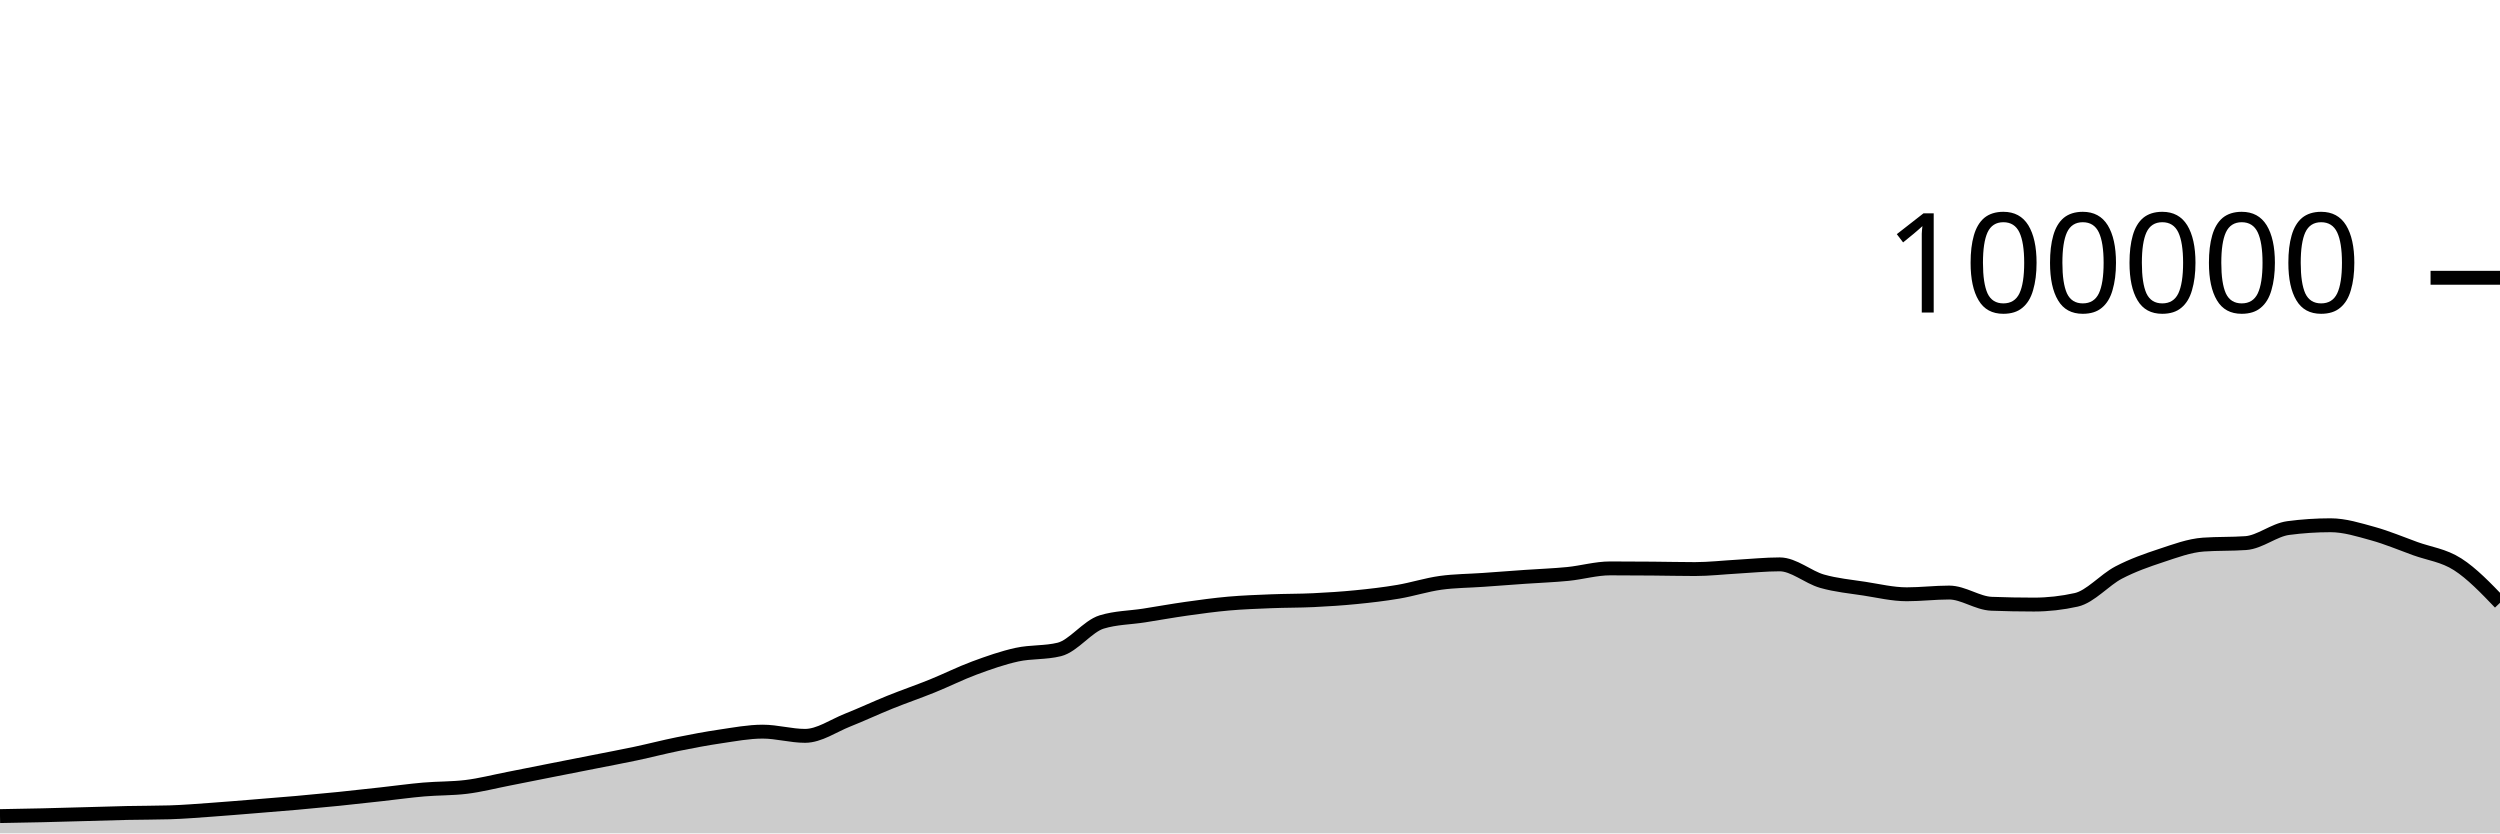
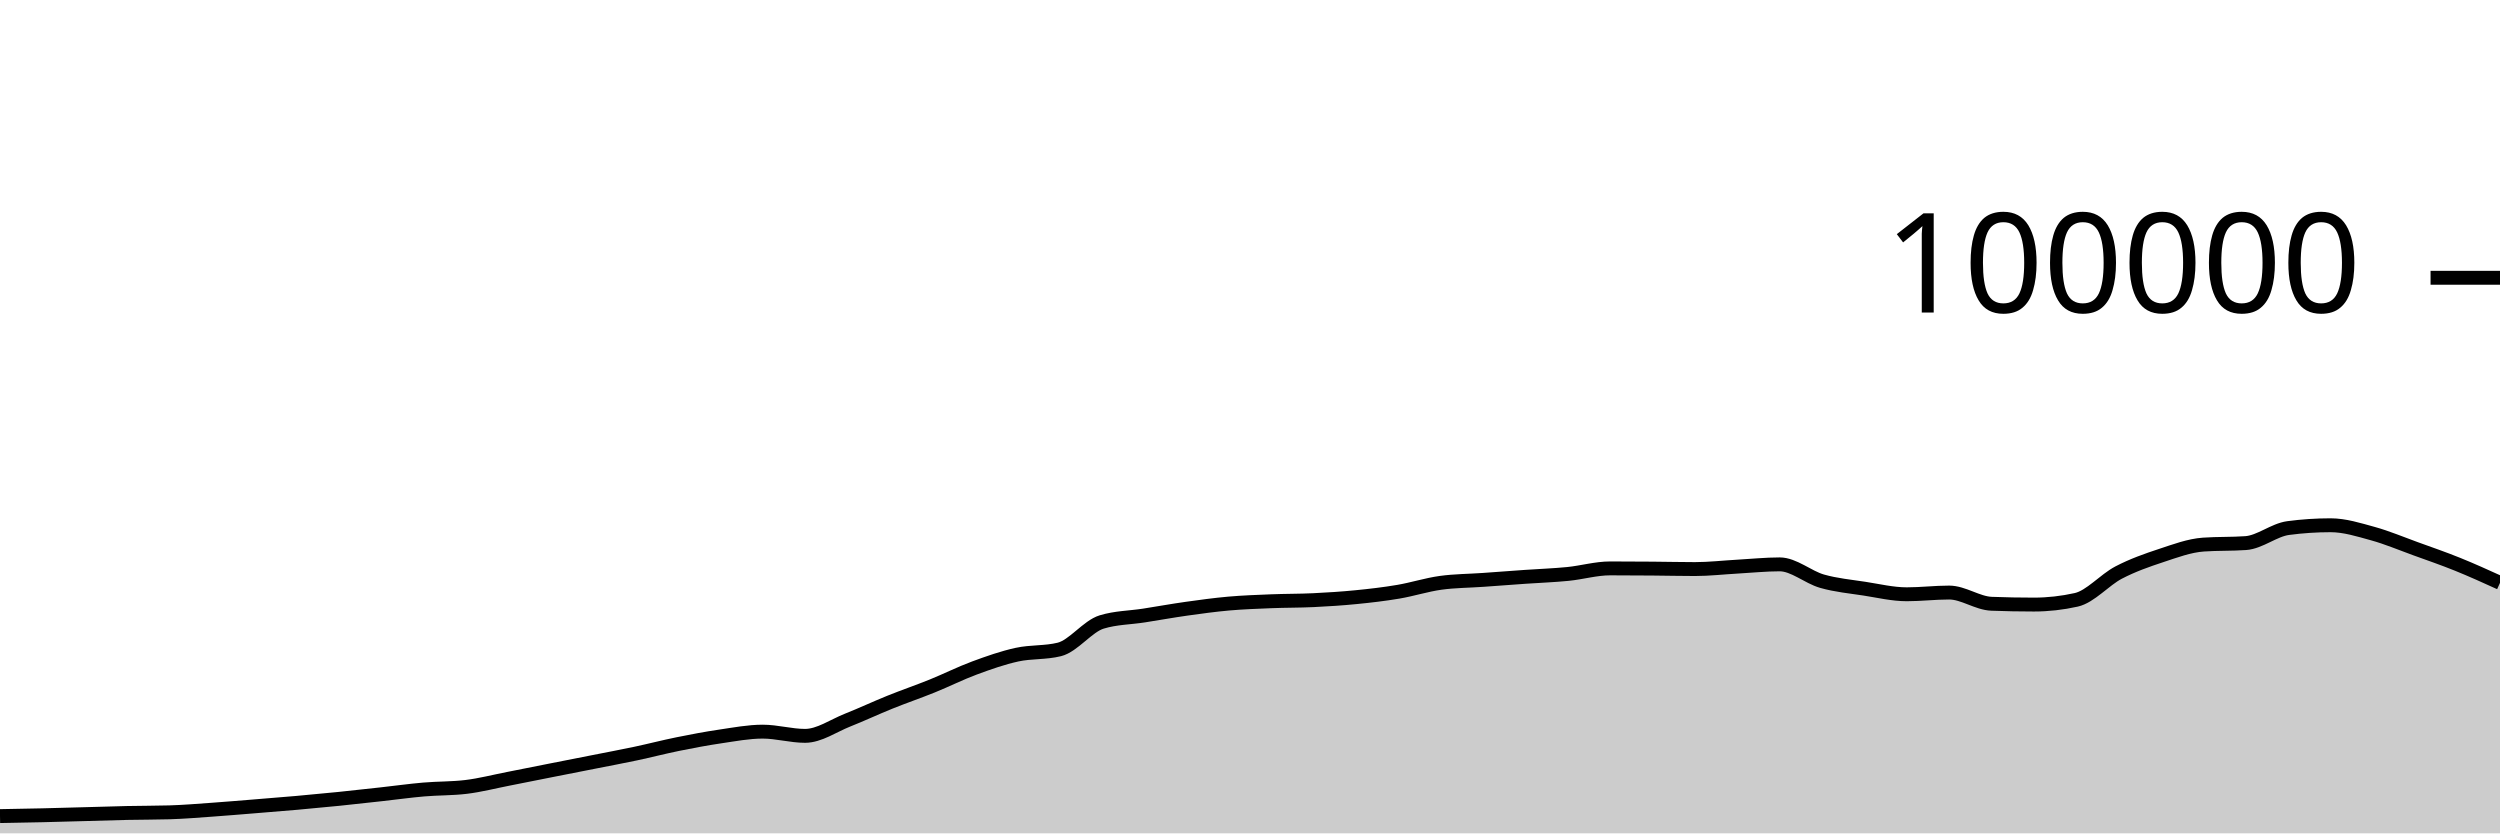
<svg xmlns="http://www.w3.org/2000/svg" viewBox="0 0 180 60">
  <g transform="translate(0,20)">
-     <path class="area" fill="rgba(0, 0, 0, 0.2)" d="M0,38.759C1.017,38.741,2.034,38.724,3.051,38.7C4.068,38.677,5.085,38.646,6.102,38.618C7.119,38.591,8.136,38.556,9.153,38.534C10.169,38.512,11.186,38.519,12.203,38.488C13.22,38.458,14.237,38.372,15.254,38.3C16.271,38.228,17.288,38.141,18.305,38.059C19.322,37.977,20.339,37.897,21.356,37.807C22.373,37.717,23.39,37.621,24.407,37.518C25.424,37.414,26.441,37.299,27.458,37.187C28.475,37.075,29.492,36.932,30.508,36.844C31.525,36.756,32.542,36.782,33.559,36.658C34.576,36.535,35.593,36.27,36.61,36.072C37.627,35.873,38.644,35.667,39.661,35.466C40.678,35.265,41.695,35.066,42.712,34.865C43.729,34.664,44.746,34.474,45.763,34.259C46.78,34.043,47.797,33.778,48.814,33.572C49.831,33.366,50.847,33.173,51.864,33.024C52.881,32.875,53.898,32.678,54.915,32.678C55.932,32.678,56.949,32.982,57.966,32.982C58.983,32.982,60,32.256,61.017,31.852C62.034,31.449,63.051,30.97,64.068,30.56C65.085,30.15,66.102,29.803,67.119,29.392C68.136,28.981,69.153,28.469,70.169,28.093C71.186,27.717,72.203,27.359,73.22,27.136C74.237,26.914,75.254,27.011,76.271,26.76C77.288,26.508,78.305,25.092,79.322,24.782C80.339,24.471,81.356,24.475,82.373,24.316C83.39,24.157,84.407,23.972,85.424,23.829C86.441,23.686,87.458,23.546,88.475,23.456C89.492,23.367,90.508,23.331,91.525,23.29C92.542,23.249,93.559,23.26,94.576,23.211C95.593,23.162,96.61,23.097,97.627,22.996C98.644,22.896,99.661,22.779,100.678,22.606C101.695,22.434,102.712,22.104,103.729,21.963C104.746,21.823,105.763,21.824,106.78,21.752C107.797,21.68,108.814,21.602,109.831,21.531C110.847,21.46,111.864,21.426,112.881,21.325C113.898,21.224,114.915,20.924,115.932,20.924C116.949,20.924,117.966,20.931,118.983,20.939C120,20.947,121.017,20.973,122.034,20.973C123.051,20.973,124.068,20.855,125.085,20.798C126.102,20.742,127.119,20.634,128.136,20.634C129.153,20.634,130.169,21.554,131.186,21.846C132.203,22.137,133.22,22.226,134.237,22.384C135.254,22.541,136.271,22.788,137.288,22.788C138.305,22.788,139.322,22.663,140.339,22.663C141.356,22.663,142.373,23.432,143.39,23.471C144.407,23.51,145.424,23.529,146.441,23.529C147.458,23.529,148.475,23.415,149.492,23.188C150.508,22.96,151.525,21.755,152.542,21.224C153.559,20.693,154.576,20.338,155.593,20.002C156.61,19.666,157.627,19.282,158.644,19.21C159.661,19.139,160.678,19.175,161.695,19.103C162.712,19.031,163.729,18.156,164.746,18.021C165.763,17.886,166.78,17.818,167.797,17.818C168.814,17.818,169.831,18.141,170.847,18.421C171.864,18.702,172.881,19.133,173.898,19.501C174.915,19.869,175.932,19.98,176.949,20.63C177.966,21.28,178.983,22.34,180,23.401L180,40C178.983,40,177.966,40,176.949,40C175.932,40,174.915,40,173.898,40C172.881,40,171.864,40,170.847,40C169.831,40,168.814,40,167.797,40C166.78,40,165.763,40,164.746,40C163.729,40,162.712,40,161.695,40C160.678,40,159.661,40,158.644,40C157.627,40,156.61,40,155.593,40C154.576,40,153.559,40,152.542,40C151.525,40,150.508,40,149.492,40C148.475,40,147.458,40,146.441,40C145.424,40,144.407,40,143.39,40C142.373,40,141.356,40,140.339,40C139.322,40,138.305,40,137.288,40C136.271,40,135.254,40,134.237,40C133.22,40,132.203,40,131.186,40C130.169,40,129.153,40,128.136,40C127.119,40,126.102,40,125.085,40C124.068,40,123.051,40,122.034,40C121.017,40,120,40,118.983,40C117.966,40,116.949,40,115.932,40C114.915,40,113.898,40,112.881,40C111.864,40,110.847,40,109.831,40C108.814,40,107.797,40,106.78,40C105.763,40,104.746,40,103.729,40C102.712,40,101.695,40,100.678,40C99.661,40,98.644,40,97.627,40C96.61,40,95.593,40,94.576,40C93.559,40,92.542,40,91.525,40C90.508,40,89.492,40,88.475,40C87.458,40,86.441,40,85.424,40C84.407,40,83.39,40,82.373,40C81.356,40,80.339,40,79.322,40C78.305,40,77.288,40,76.271,40C75.254,40,74.237,40,73.22,40C72.203,40,71.186,40,70.169,40C69.153,40,68.136,40,67.119,40C66.102,40,65.085,40,64.068,40C63.051,40,62.034,40,61.017,40C60,40,58.983,40,57.966,40C56.949,40,55.932,40,54.915,40C53.898,40,52.881,40,51.864,40C50.847,40,49.831,40,48.814,40C47.797,40,46.78,40,45.763,40C44.746,40,43.729,40,42.712,40C41.695,40,40.678,40,39.661,40C38.644,40,37.627,40,36.61,40C35.593,40,34.576,40,33.559,40C32.542,40,31.525,40,30.508,40C29.492,40,28.475,40,27.458,40C26.441,40,25.424,40,24.407,40C23.39,40,22.373,40,21.356,40C20.339,40,19.322,40,18.305,40C17.288,40,16.271,40,15.254,40C14.237,40,13.22,40,12.203,40C11.186,40,10.169,40,9.153,40C8.136,40,7.119,40,6.102,40C5.085,40,4.068,40,3.051,40C2.034,40,1.017,40,0,40Z" />
-     <path class="line" stroke="black" fill="none" d="M0,38.759C1.017,38.741,2.034,38.724,3.051,38.7C4.068,38.677,5.085,38.646,6.102,38.618C7.119,38.591,8.136,38.556,9.153,38.534C10.169,38.512,11.186,38.519,12.203,38.488C13.22,38.458,14.237,38.372,15.254,38.3C16.271,38.228,17.288,38.141,18.305,38.059C19.322,37.977,20.339,37.897,21.356,37.807C22.373,37.717,23.39,37.621,24.407,37.518C25.424,37.414,26.441,37.299,27.458,37.187C28.475,37.075,29.492,36.932,30.508,36.844C31.525,36.756,32.542,36.782,33.559,36.658C34.576,36.535,35.593,36.27,36.61,36.072C37.627,35.873,38.644,35.667,39.661,35.466C40.678,35.265,41.695,35.066,42.712,34.865C43.729,34.664,44.746,34.474,45.763,34.259C46.78,34.043,47.797,33.778,48.814,33.572C49.831,33.366,50.847,33.173,51.864,33.024C52.881,32.875,53.898,32.678,54.915,32.678C55.932,32.678,56.949,32.982,57.966,32.982C58.983,32.982,60,32.256,61.017,31.852C62.034,31.449,63.051,30.97,64.068,30.56C65.085,30.15,66.102,29.803,67.119,29.392C68.136,28.981,69.153,28.469,70.169,28.093C71.186,27.717,72.203,27.359,73.22,27.136C74.237,26.914,75.254,27.011,76.271,26.76C77.288,26.508,78.305,25.092,79.322,24.782C80.339,24.471,81.356,24.475,82.373,24.316C83.39,24.157,84.407,23.972,85.424,23.829C86.441,23.686,87.458,23.546,88.475,23.456C89.492,23.367,90.508,23.331,91.525,23.29C92.542,23.249,93.559,23.26,94.576,23.211C95.593,23.162,96.61,23.097,97.627,22.996C98.644,22.896,99.661,22.779,100.678,22.606C101.695,22.434,102.712,22.104,103.729,21.963C104.746,21.823,105.763,21.824,106.78,21.752C107.797,21.68,108.814,21.602,109.831,21.531C110.847,21.46,111.864,21.426,112.881,21.325C113.898,21.224,114.915,20.924,115.932,20.924C116.949,20.924,117.966,20.931,118.983,20.939C120,20.947,121.017,20.973,122.034,20.973C123.051,20.973,124.068,20.855,125.085,20.798C126.102,20.742,127.119,20.634,128.136,20.634C129.153,20.634,130.169,21.554,131.186,21.846C132.203,22.137,133.22,22.226,134.237,22.384C135.254,22.541,136.271,22.788,137.288,22.788C138.305,22.788,139.322,22.663,140.339,22.663C141.356,22.663,142.373,23.432,143.39,23.471C144.407,23.51,145.424,23.529,146.441,23.529C147.458,23.529,148.475,23.415,149.492,23.188C150.508,22.96,151.525,21.755,152.542,21.224C153.559,20.693,154.576,20.338,155.593,20.002C156.61,19.666,157.627,19.282,158.644,19.21C159.661,19.139,160.678,19.175,161.695,19.103C162.712,19.031,163.729,18.156,164.746,18.021C165.763,17.886,166.78,17.818,167.797,17.818C168.814,17.818,169.831,18.141,170.847,18.421C171.864,18.702,172.881,19.133,173.898,19.501C174.915,19.869,175.932,19.98,176.949,20.63C177.966,21.28,178.983,22.34,180,23.401" />
+     <path class="area" fill="rgba(0, 0, 0, 0.2)" d="M0,38.759C1.017,38.741,2.034,38.724,3.051,38.7C4.068,38.677,5.085,38.646,6.102,38.618C7.119,38.591,8.136,38.556,9.153,38.534C10.169,38.512,11.186,38.519,12.203,38.488C13.22,38.458,14.237,38.372,15.254,38.3C16.271,38.228,17.288,38.141,18.305,38.059C19.322,37.977,20.339,37.897,21.356,37.807C22.373,37.717,23.39,37.621,24.407,37.518C25.424,37.414,26.441,37.299,27.458,37.187C28.475,37.075,29.492,36.932,30.508,36.844C31.525,36.756,32.542,36.782,33.559,36.658C34.576,36.535,35.593,36.27,36.61,36.072C37.627,35.873,38.644,35.667,39.661,35.466C40.678,35.265,41.695,35.066,42.712,34.865C43.729,34.664,44.746,34.474,45.763,34.259C46.78,34.043,47.797,33.778,48.814,33.572C49.831,33.366,50.847,33.173,51.864,33.024C52.881,32.875,53.898,32.678,54.915,32.678C55.932,32.678,56.949,32.982,57.966,32.982C58.983,32.982,60,32.256,61.017,31.852C62.034,31.449,63.051,30.97,64.068,30.56C65.085,30.15,66.102,29.803,67.119,29.392C68.136,28.981,69.153,28.469,70.169,28.093C71.186,27.717,72.203,27.359,73.22,27.136C74.237,26.914,75.254,27.011,76.271,26.76C77.288,26.508,78.305,25.092,79.322,24.782C80.339,24.471,81.356,24.475,82.373,24.316C83.39,24.157,84.407,23.972,85.424,23.829C86.441,23.686,87.458,23.546,88.475,23.456C89.492,23.367,90.508,23.331,91.525,23.29C92.542,23.249,93.559,23.26,94.576,23.211C95.593,23.162,96.61,23.097,97.627,22.996C98.644,22.896,99.661,22.779,100.678,22.606C101.695,22.434,102.712,22.104,103.729,21.963C104.746,21.823,105.763,21.824,106.78,21.752C107.797,21.68,108.814,21.602,109.831,21.531C110.847,21.46,111.864,21.426,112.881,21.325C113.898,21.224,114.915,20.924,115.932,20.924C116.949,20.924,117.966,20.931,118.983,20.939C120,20.947,121.017,20.973,122.034,20.973C123.051,20.973,124.068,20.855,125.085,20.798C126.102,20.742,127.119,20.634,128.136,20.634C129.153,20.634,130.169,21.554,131.186,21.846C132.203,22.137,133.22,22.226,134.237,22.384C135.254,22.541,136.271,22.788,137.288,22.788C138.305,22.788,139.322,22.663,140.339,22.663C141.356,22.663,142.373,23.432,143.39,23.471C144.407,23.51,145.424,23.529,146.441,23.529C147.458,23.529,148.475,23.415,149.492,23.188C150.508,22.96,151.525,21.755,152.542,21.224C153.559,20.693,154.576,20.338,155.593,20.002C156.61,19.666,157.627,19.282,158.644,19.21C159.661,19.139,160.678,19.175,161.695,19.103C162.712,19.031,163.729,18.156,164.746,18.021C165.763,17.886,166.78,17.818,167.797,17.818C168.814,17.818,169.831,18.141,170.847,18.421C171.864,18.702,172.881,19.133,173.898,19.501C174.915,19.869,175.932,20.219,176.949,20.63C177.966,21.041,178.983,21.503,180,21.965L180,40C178.983,40,177.966,40,176.949,40C175.932,40,174.915,40,173.898,40C172.881,40,171.864,40,170.847,40C169.831,40,168.814,40,167.797,40C166.78,40,165.763,40,164.746,40C163.729,40,162.712,40,161.695,40C160.678,40,159.661,40,158.644,40C157.627,40,156.61,40,155.593,40C154.576,40,153.559,40,152.542,40C151.525,40,150.508,40,149.492,40C148.475,40,147.458,40,146.441,40C145.424,40,144.407,40,143.39,40C142.373,40,141.356,40,140.339,40C139.322,40,138.305,40,137.288,40C136.271,40,135.254,40,134.237,40C133.22,40,132.203,40,131.186,40C130.169,40,129.153,40,128.136,40C127.119,40,126.102,40,125.085,40C124.068,40,123.051,40,122.034,40C121.017,40,120,40,118.983,40C117.966,40,116.949,40,115.932,40C114.915,40,113.898,40,112.881,40C111.864,40,110.847,40,109.831,40C108.814,40,107.797,40,106.78,40C105.763,40,104.746,40,103.729,40C102.712,40,101.695,40,100.678,40C99.661,40,98.644,40,97.627,40C96.61,40,95.593,40,94.576,40C93.559,40,92.542,40,91.525,40C90.508,40,89.492,40,88.475,40C87.458,40,86.441,40,85.424,40C84.407,40,83.39,40,82.373,40C81.356,40,80.339,40,79.322,40C78.305,40,77.288,40,76.271,40C75.254,40,74.237,40,73.22,40C72.203,40,71.186,40,70.169,40C69.153,40,68.136,40,67.119,40C66.102,40,65.085,40,64.068,40C63.051,40,62.034,40,61.017,40C60,40,58.983,40,57.966,40C56.949,40,55.932,40,54.915,40C53.898,40,52.881,40,51.864,40C50.847,40,49.831,40,48.814,40C47.797,40,46.78,40,45.763,40C44.746,40,43.729,40,42.712,40C41.695,40,40.678,40,39.661,40C38.644,40,37.627,40,36.61,40C35.593,40,34.576,40,33.559,40C32.542,40,31.525,40,30.508,40C29.492,40,28.475,40,27.458,40C26.441,40,25.424,40,24.407,40C23.39,40,22.373,40,21.356,40C20.339,40,19.322,40,18.305,40C17.288,40,16.271,40,15.254,40C14.237,40,13.22,40,12.203,40C11.186,40,10.169,40,9.153,40C8.136,40,7.119,40,6.102,40C5.085,40,4.068,40,3.051,40C2.034,40,1.017,40,0,40Z" />
+     <path class="line" stroke="black" fill="none" d="M0,38.759C1.017,38.741,2.034,38.724,3.051,38.7C4.068,38.677,5.085,38.646,6.102,38.618C7.119,38.591,8.136,38.556,9.153,38.534C10.169,38.512,11.186,38.519,12.203,38.488C13.22,38.458,14.237,38.372,15.254,38.3C16.271,38.228,17.288,38.141,18.305,38.059C19.322,37.977,20.339,37.897,21.356,37.807C22.373,37.717,23.39,37.621,24.407,37.518C25.424,37.414,26.441,37.299,27.458,37.187C28.475,37.075,29.492,36.932,30.508,36.844C31.525,36.756,32.542,36.782,33.559,36.658C34.576,36.535,35.593,36.27,36.61,36.072C37.627,35.873,38.644,35.667,39.661,35.466C40.678,35.265,41.695,35.066,42.712,34.865C43.729,34.664,44.746,34.474,45.763,34.259C46.78,34.043,47.797,33.778,48.814,33.572C49.831,33.366,50.847,33.173,51.864,33.024C52.881,32.875,53.898,32.678,54.915,32.678C55.932,32.678,56.949,32.982,57.966,32.982C58.983,32.982,60,32.256,61.017,31.852C62.034,31.449,63.051,30.97,64.068,30.56C65.085,30.15,66.102,29.803,67.119,29.392C68.136,28.981,69.153,28.469,70.169,28.093C71.186,27.717,72.203,27.359,73.22,27.136C74.237,26.914,75.254,27.011,76.271,26.76C77.288,26.508,78.305,25.092,79.322,24.782C80.339,24.471,81.356,24.475,82.373,24.316C83.39,24.157,84.407,23.972,85.424,23.829C86.441,23.686,87.458,23.546,88.475,23.456C89.492,23.367,90.508,23.331,91.525,23.29C92.542,23.249,93.559,23.26,94.576,23.211C95.593,23.162,96.61,23.097,97.627,22.996C98.644,22.896,99.661,22.779,100.678,22.606C101.695,22.434,102.712,22.104,103.729,21.963C104.746,21.823,105.763,21.824,106.78,21.752C107.797,21.68,108.814,21.602,109.831,21.531C110.847,21.46,111.864,21.426,112.881,21.325C113.898,21.224,114.915,20.924,115.932,20.924C116.949,20.924,117.966,20.931,118.983,20.939C120,20.947,121.017,20.973,122.034,20.973C123.051,20.973,124.068,20.855,125.085,20.798C126.102,20.742,127.119,20.634,128.136,20.634C129.153,20.634,130.169,21.554,131.186,21.846C132.203,22.137,133.22,22.226,134.237,22.384C135.254,22.541,136.271,22.788,137.288,22.788C138.305,22.788,139.322,22.663,140.339,22.663C141.356,22.663,142.373,23.432,143.39,23.471C144.407,23.51,145.424,23.529,146.441,23.529C147.458,23.529,148.475,23.415,149.492,23.188C150.508,22.96,151.525,21.755,152.542,21.224C153.559,20.693,154.576,20.338,155.593,20.002C156.61,19.666,157.627,19.282,158.644,19.21C159.661,19.139,160.678,19.175,161.695,19.103C162.712,19.031,163.729,18.156,164.746,18.021C165.763,17.886,166.78,17.818,167.797,17.818C168.814,17.818,169.831,18.141,170.847,18.421C171.864,18.702,172.881,19.133,173.898,19.501C174.915,19.869,175.932,20.219,176.949,20.63C177.966,21.041,178.983,21.503,180,21.965" />
    <path class="axis-ceiling" stroke-width="1" stroke="black" fill="none" d="M175,0L180,0" />
    <text class="axis-ceiling-label" font-family="sans-serif" text-anchor="end" font-size="10px" x="170" y="2.5">100000</text>
  </g>
</svg>
